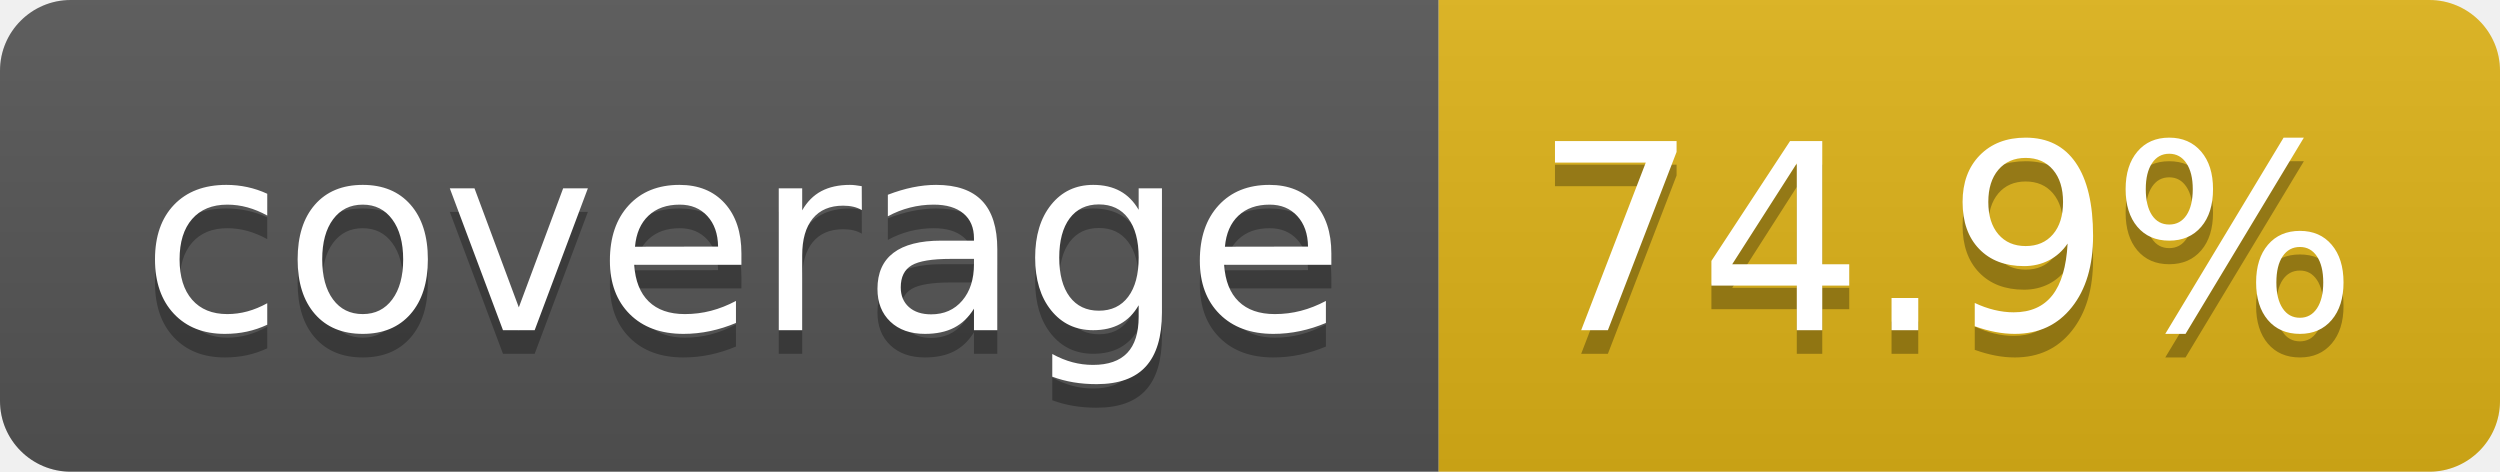
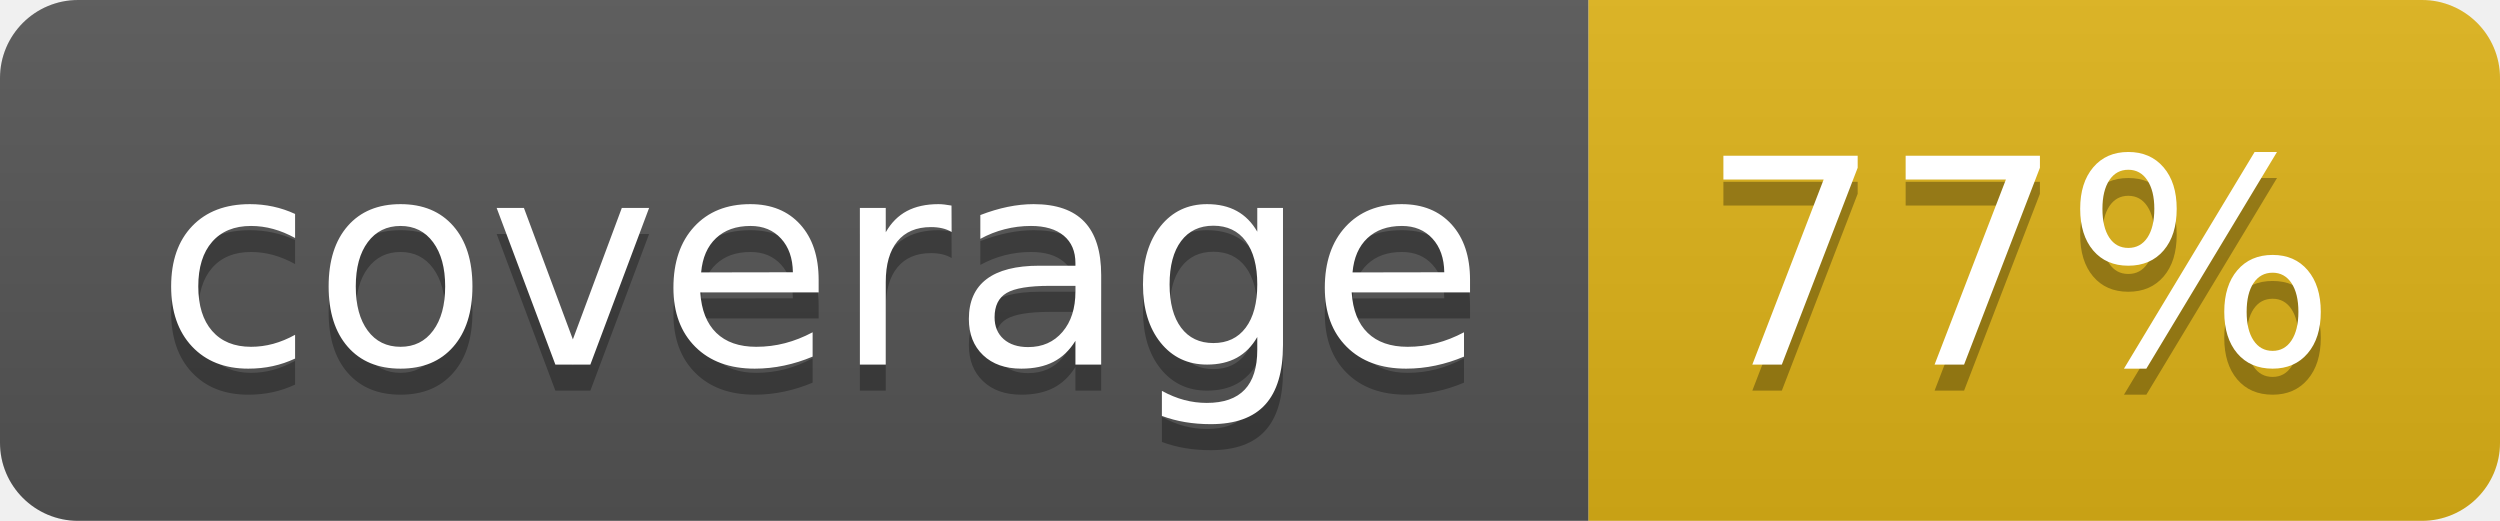
- <svg xmlns="http://www.w3.org/2000/svg" width="106" height="20" role="img" aria-label="coverage: 74.9%">
+ <svg xmlns="http://www.w3.org/2000/svg" width="96" height="20" role="img" aria-label="coverage: 77%">
  <linearGradient id="s" x2="0" y2="100%">
    <stop offset="0" stop-color="#bbb" stop-opacity=".1" />
    <stop offset="1" stop-opacity=".1" />
  </linearGradient>
  <clipPath id="r">
-     <rect width="106" height="20" rx="3" fill="#fff" />
+     <rect width="96" height="20" rx="3" fill="#fff" />
  </clipPath>
  <g clip-path="url(#r)">
    <rect width="61" height="20" fill="#555" />
-     <rect x="61" width="45" height="20" fill="#dfb317" />
-     <rect width="106" height="20" fill="url(#s)" />
+     <rect x="61" width="35" height="20" fill="#dfb317" />
+     <rect width="96" height="20" fill="url(#s)" />
  </g>
  <g fill="#fff" text-anchor="middle" font-family="Verdana,Geneva,DejaVu Sans,sans-serif" text-rendering="geometricPrecision" font-size="110">
    <text aria-hidden="true" x="315" y="150" fill="#010101" fill-opacity=".3" transform="scale(.1)" textLength="510">coverage</text>
    <text x="315" y="140" transform="scale(.1)" fill="#fff" textLength="510">coverage</text>
-     <text aria-hidden="true" x="825" y="150" fill="#010101" fill-opacity=".3" transform="scale(.1)" textLength="350">74.9%</text>
-     <text x="825" y="140" transform="scale(.1)" fill="#fff" textLength="350">74.9%</text>
+     <text aria-hidden="true" x="775" y="150" fill="#010101" fill-opacity=".3" transform="scale(.1)" textLength="245">77%</text>
+     <text x="775" y="140" transform="scale(.1)" fill="#fff" textLength="245">77%</text>
  </g>
</svg>
